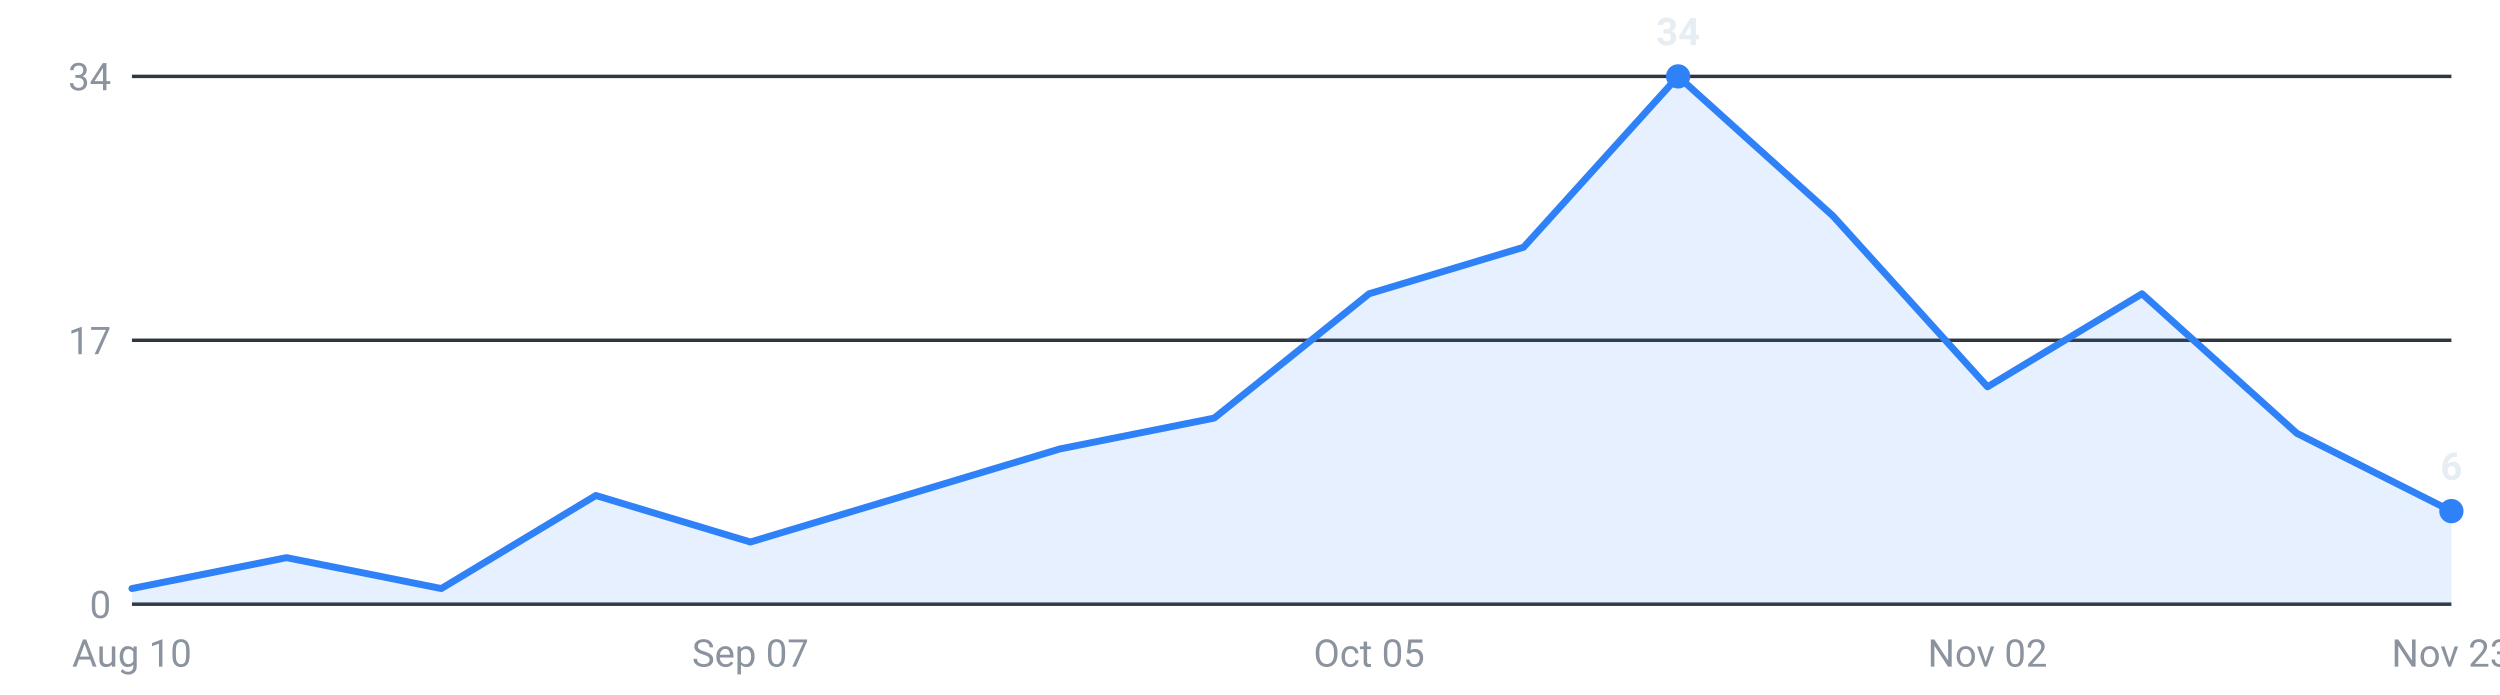
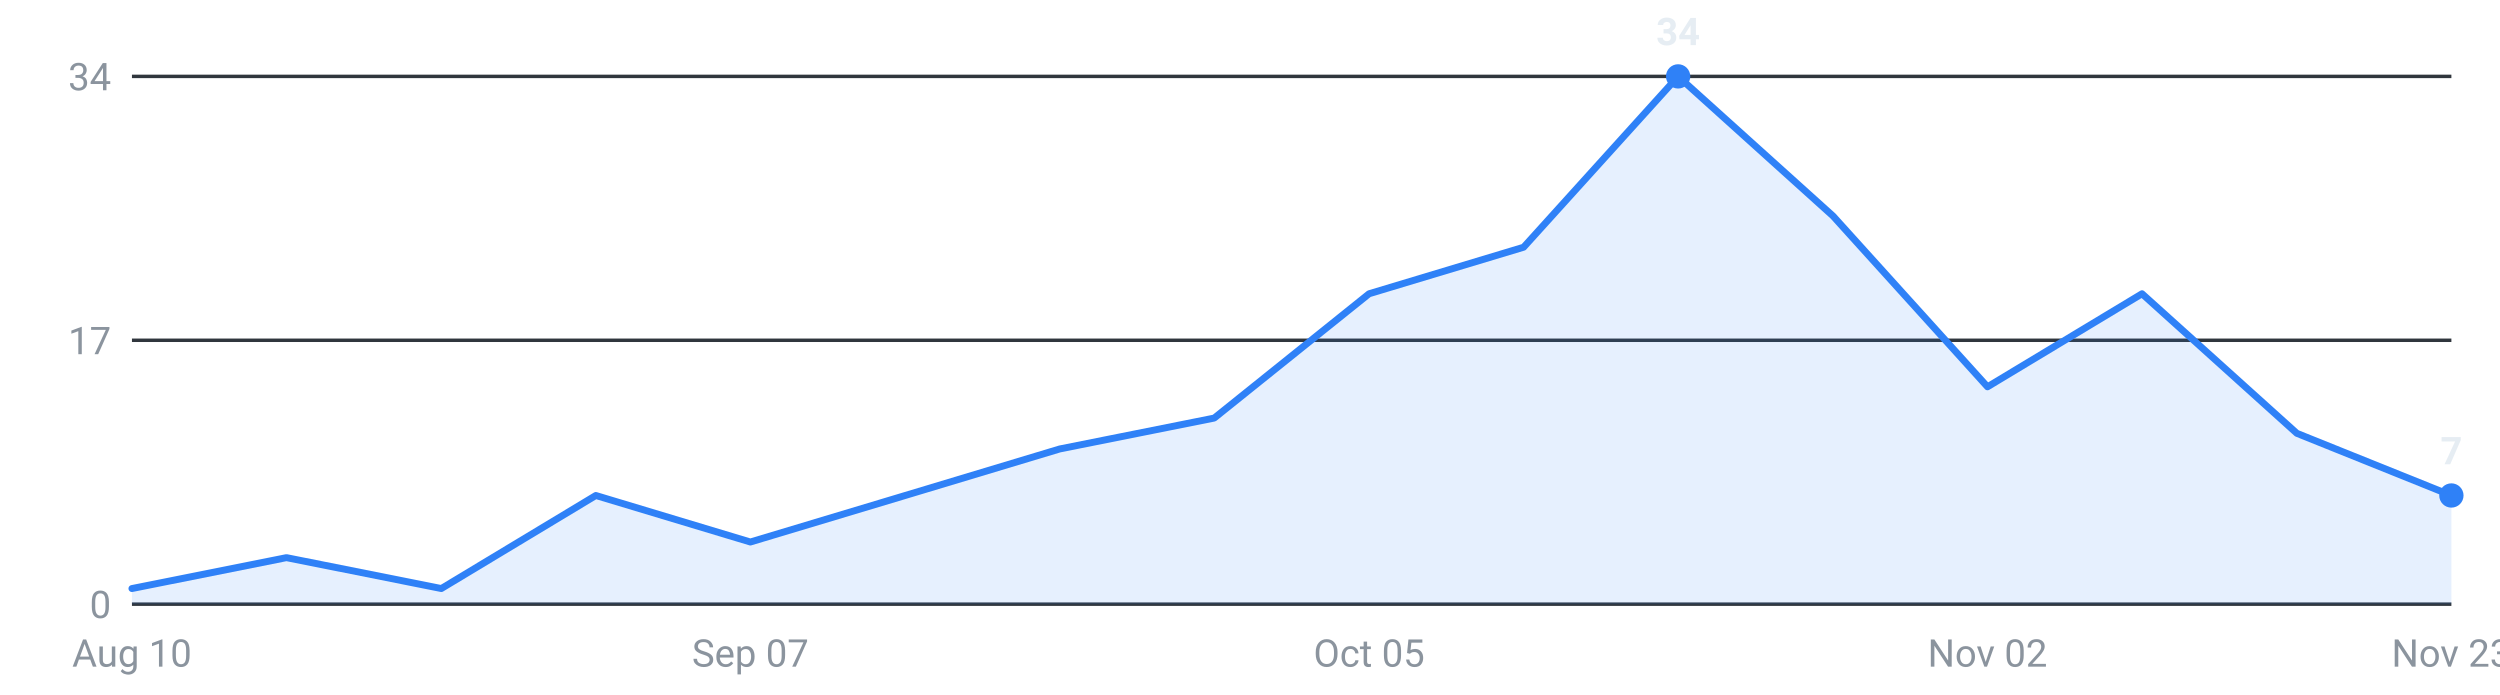
<svg xmlns="http://www.w3.org/2000/svg" viewBox="0 0 720 200" width="720" height="200" role="img" aria-label="Internships posted per week, last 16 weeks">
  <g font-family="-apple-system,Segoe UI,Roboto,sans-serif" font-size="11">
    <line x1="38" y1="174.0" x2="706" y2="174.0" stroke="#30363d" stroke-width="1" />
    <text x="32" y="178.0" text-anchor="end" fill="#8b949e">0</text>
    <line x1="38" y1="98.0" x2="706" y2="98.0" stroke="#30363d" stroke-width="1" />
    <text x="32" y="102.0" text-anchor="end" fill="#8b949e">17</text>
    <line x1="38" y1="22.0" x2="706" y2="22.0" stroke="#30363d" stroke-width="1" />
    <text x="32" y="26.0" text-anchor="end" fill="#8b949e">34</text>
-     <path d="M38.0,174 L38.0,169.5 L82.5,160.6 L127.1,169.5 L171.6,142.7 L216.1,156.1 L260.7,142.7 L305.2,129.3 L349.7,120.4 L394.3,84.6 L438.8,71.2 L483.3,22.0 L527.9,62.2 L572.4,111.4 L616.9,84.6 L661.5,124.8 L706.0,147.2 L706.0,174 Z" fill="#2f81f7" fill-opacity="0.12" />
-     <polyline points="38.0,169.5 82.5,160.6 127.1,169.5 171.6,142.7 216.1,156.1 260.7,142.7 305.2,129.3 349.7,120.4 394.3,84.6 438.8,71.2 483.3,22.0 527.9,62.2 572.4,111.4 616.9,84.6 661.5,124.8 706.0,147.2" fill="none" stroke="#2f81f7" stroke-width="2" stroke-linejoin="round" stroke-linecap="round" />
+     <path d="M38.0,174 L38.0,169.5 L82.5,160.6 L127.1,169.5 L171.6,142.7 L216.1,156.1 L260.7,142.7 L305.2,129.3 L349.7,120.4 L394.3,84.6 L438.8,71.2 L483.3,22.0 L527.9,62.2 L572.4,111.4 L616.9,84.6 L661.5,124.8 L706.0,142.7 L706.0,174 Z" fill="#2f81f7" fill-opacity="0.12" />
+     <polyline points="38.0,169.5 82.5,160.6 127.1,169.5 171.6,142.7 216.1,156.1 260.7,142.7 305.2,129.3 349.7,120.4 394.3,84.6 438.8,71.2 483.3,22.0 527.9,62.2 572.4,111.4 616.9,84.6 661.5,124.8 706.0,142.7" fill="none" stroke="#2f81f7" stroke-width="2" stroke-linejoin="round" stroke-linecap="round" />
    <circle cx="483.3" cy="22.0" r="3.5" fill="#2f81f7" />
    <text x="483.3" y="13.0" text-anchor="middle" fill="#e6edf3" font-weight="600">34</text>
-     <circle cx="706.0" cy="147.2" r="3.5" fill="#2f81f7" />
-     <text x="706.0" y="138.2" text-anchor="middle" fill="#e6edf3" font-weight="600">6</text>
+     <circle cx="706.0" cy="142.7" r="3.5" fill="#2f81f7" />
+     <text x="706.0" y="133.7" text-anchor="middle" fill="#e6edf3" font-weight="600">7</text>
    <text x="38.0" y="192" text-anchor="middle" fill="#8b949e">Aug 10</text>
    <text x="216.1" y="192" text-anchor="middle" fill="#8b949e">Sep 07</text>
    <text x="394.3" y="192" text-anchor="middle" fill="#8b949e">Oct 05</text>
    <text x="572.4" y="192" text-anchor="middle" fill="#8b949e">Nov 02</text>
    <text x="706.0" y="192" text-anchor="middle" fill="#8b949e">Nov 23</text>
  </g>
</svg>
